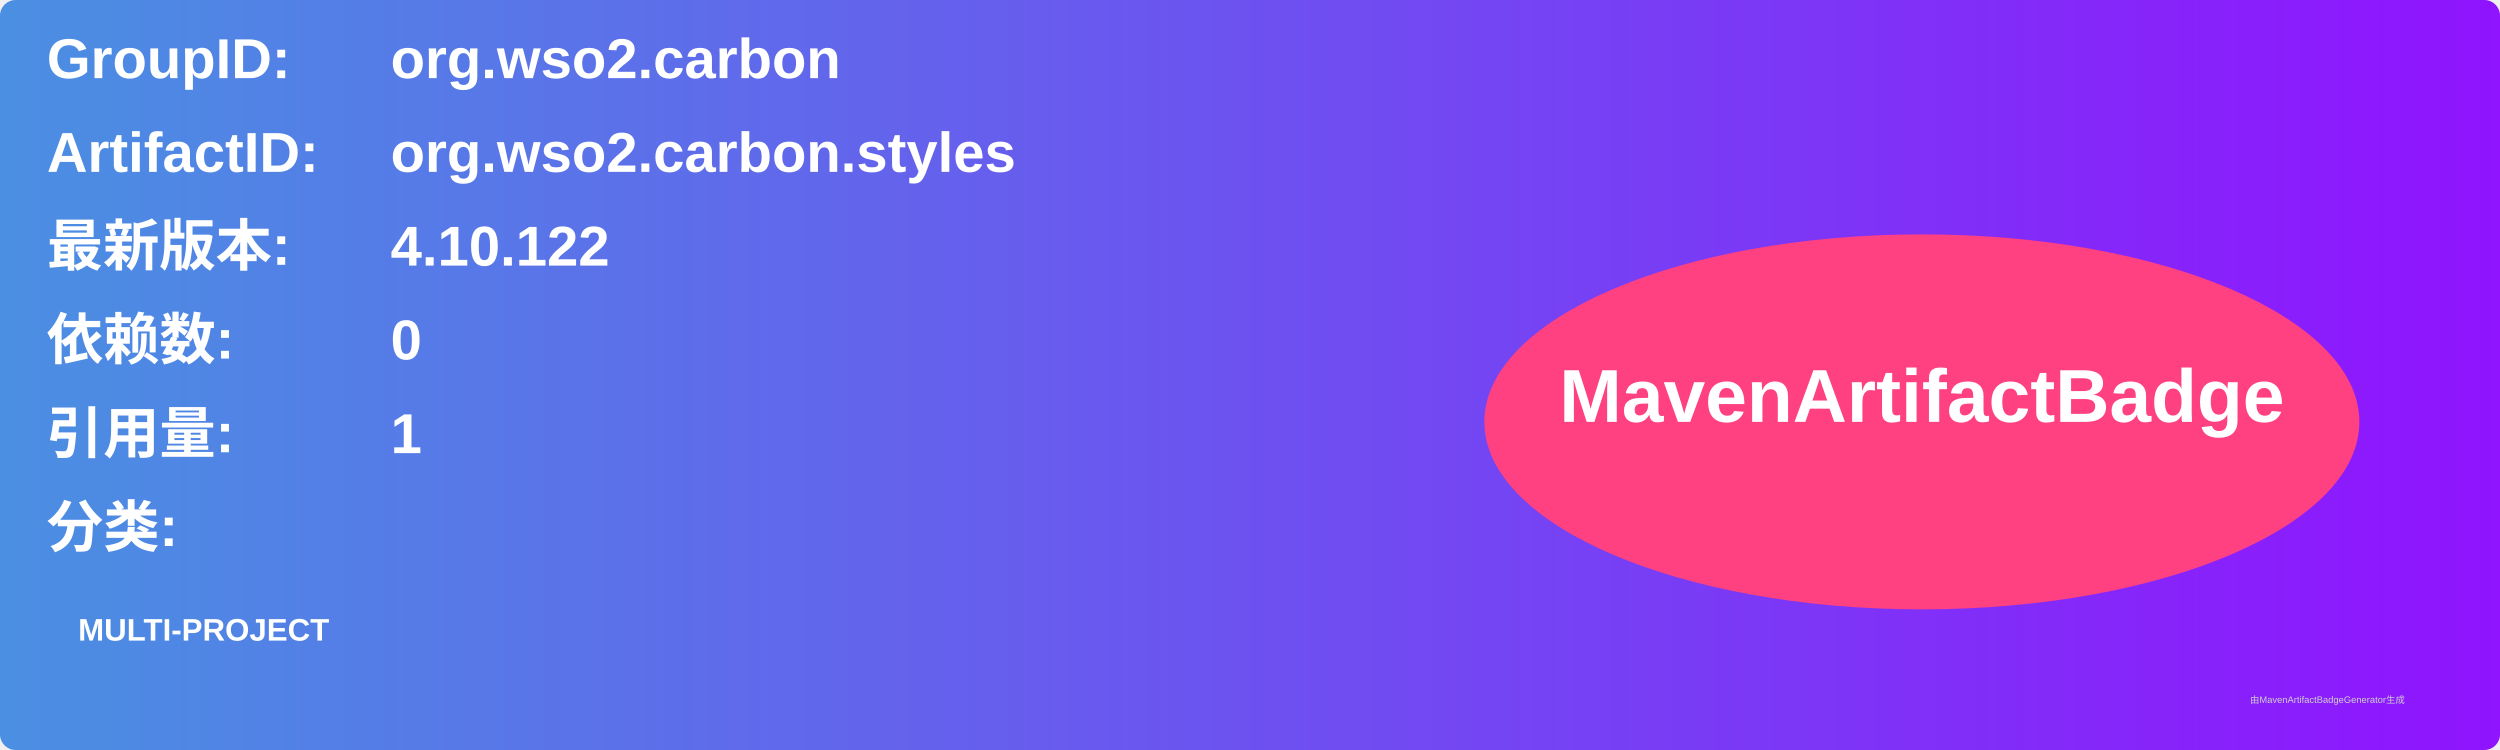
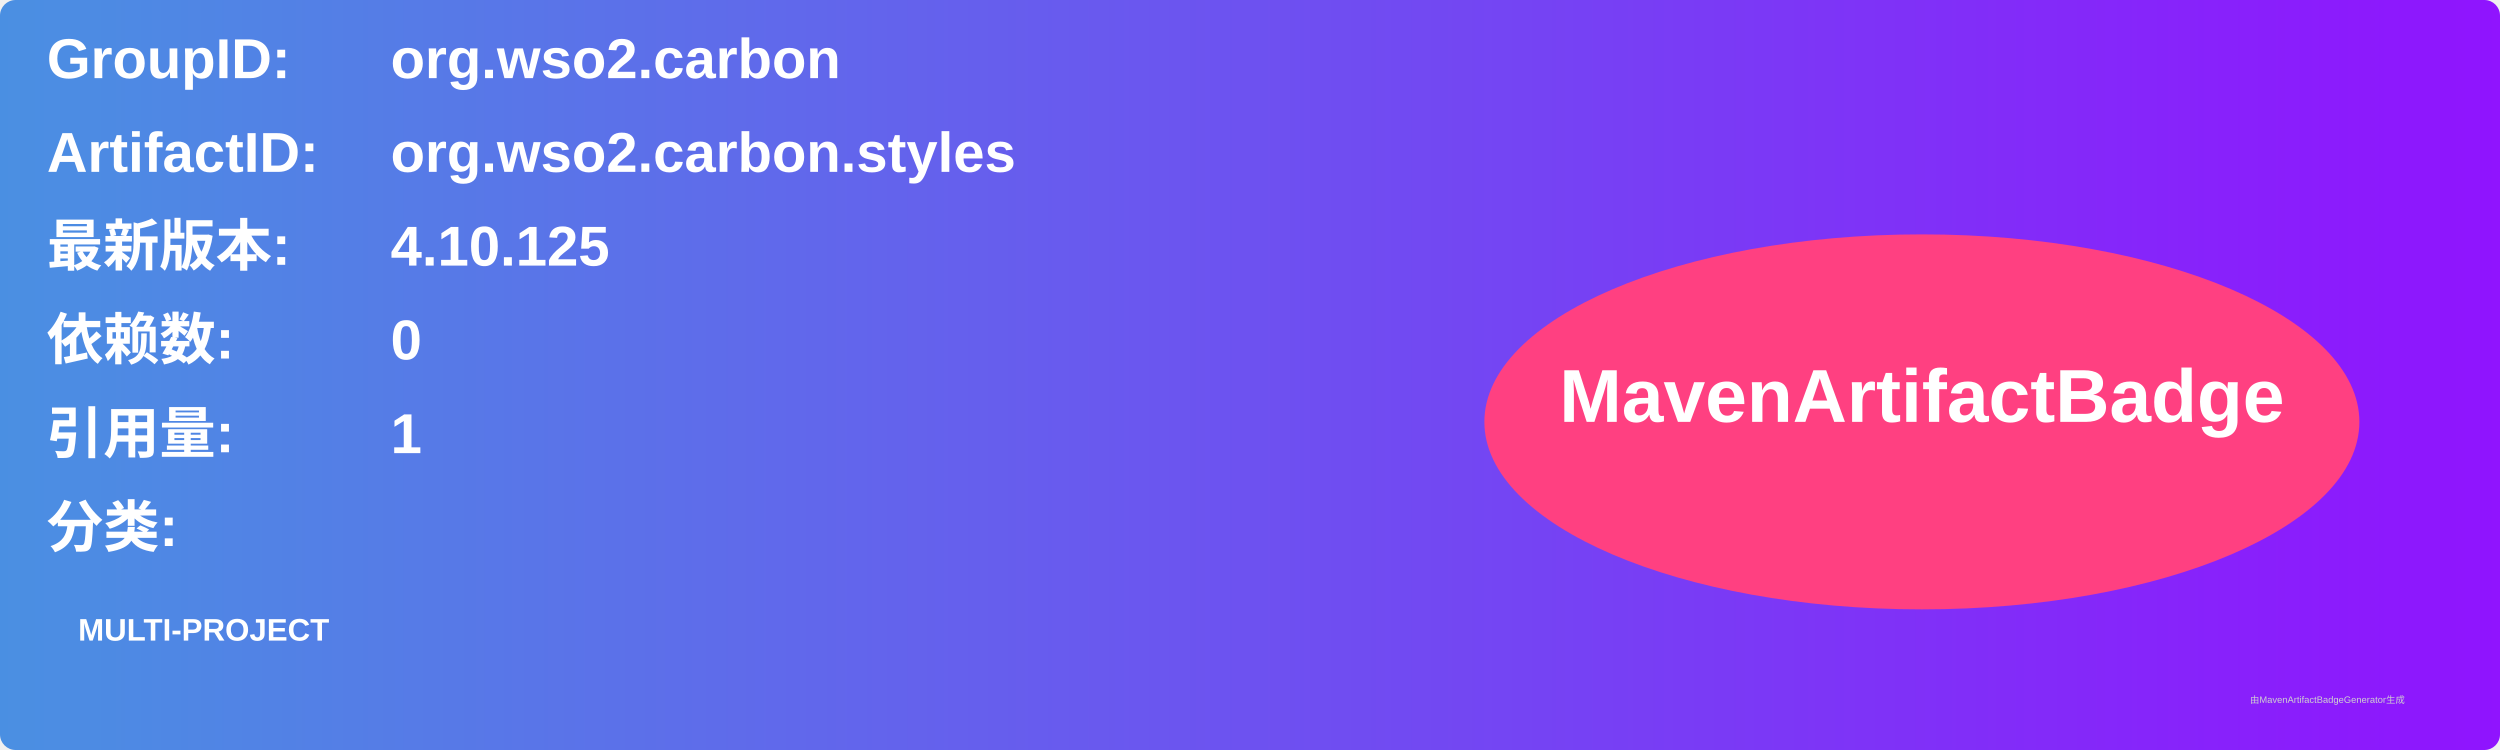
<svg xmlns="http://www.w3.org/2000/svg" width="800" height="240" viewBox="0 0 800 240">
  <linearGradient id="grad" x1="0%" y1="0%" x2="100%" y2="0%">
    <stop offset="0%" stop-color="#4a90e2" />
    <stop offset="100%" stop-color="#9013fe" />
  </linearGradient>
  <rect width="100%" height="100%" rx="5" ry="5" fill="url(#grad)" />
  <g transform="translate(15, 15)">
    <text x="0" y="10" font-family="Arial" font-size="18" fill="white" font-weight="bold" width="260">GroupID:</text>
    <text x="110" y="10" font-family="Arial" font-size="18" fill="white" font-weight="bold" width="460">org.wso2.carbon</text>
    <text x="0" y="40" font-family="Arial" font-size="18" fill="white" font-weight="bold" width="260">ArtifactID:</text>
    <text x="110" y="40" font-family="Arial" font-size="18" fill="white" font-weight="bold" width="460">org.wso2.carbon.styles</text>
    <text x="0" y="70" font-family="Arial" font-size="18" fill="white" font-weight="bold">最新版本:</text>
    <text x="110" y="70" font-family="Arial" font-size="18" fill="white" font-weight="bold">
-       <tspan font-weight="bold">4.10.122</tspan>
+       <tspan font-weight="bold">4.10.125</tspan>
    </text>
    <text x="0" y="100" font-family="Arial" font-size="18" fill="white" font-weight="bold">依赖数: </text>
    <text x="110" y="100" font-family="Arial" font-size="18" fill="white">
      <tspan font-weight="bold">0</tspan>
    </text>
    <text x="0" y="130" font-family="Arial" font-size="18" fill="white" font-weight="bold">引用量: </text>
    <text x="110" y="130" font-family="Arial" font-size="18" fill="white">
      <tspan font-weight="bold">1</tspan>
    </text>
    <text x="0" y="160" font-family="Arial" font-size="18" fill="white" font-weight="bold">分类:</text>
    <text x="10" y="190" font-family="Arial" font-size="10" fill="white">
      <tspan font-weight="bold">MULTI-PROJECT</tspan>
    </text>
    <ellipse cx="600" cy="120" rx="140" ry="60" fill="#ff4081" />
    <text x="600" y="120" text-anchor="middle" font-family="Arial" font-size="24" fill="white" font-weight="bold">MavenArtifactBadge</text>
  </g>
  <text x="720" y="225" font-family="Arial" font-size="3" fill="#d0d0d0">由MavenArtifactBadgeGenerator生成</text>
</svg>
